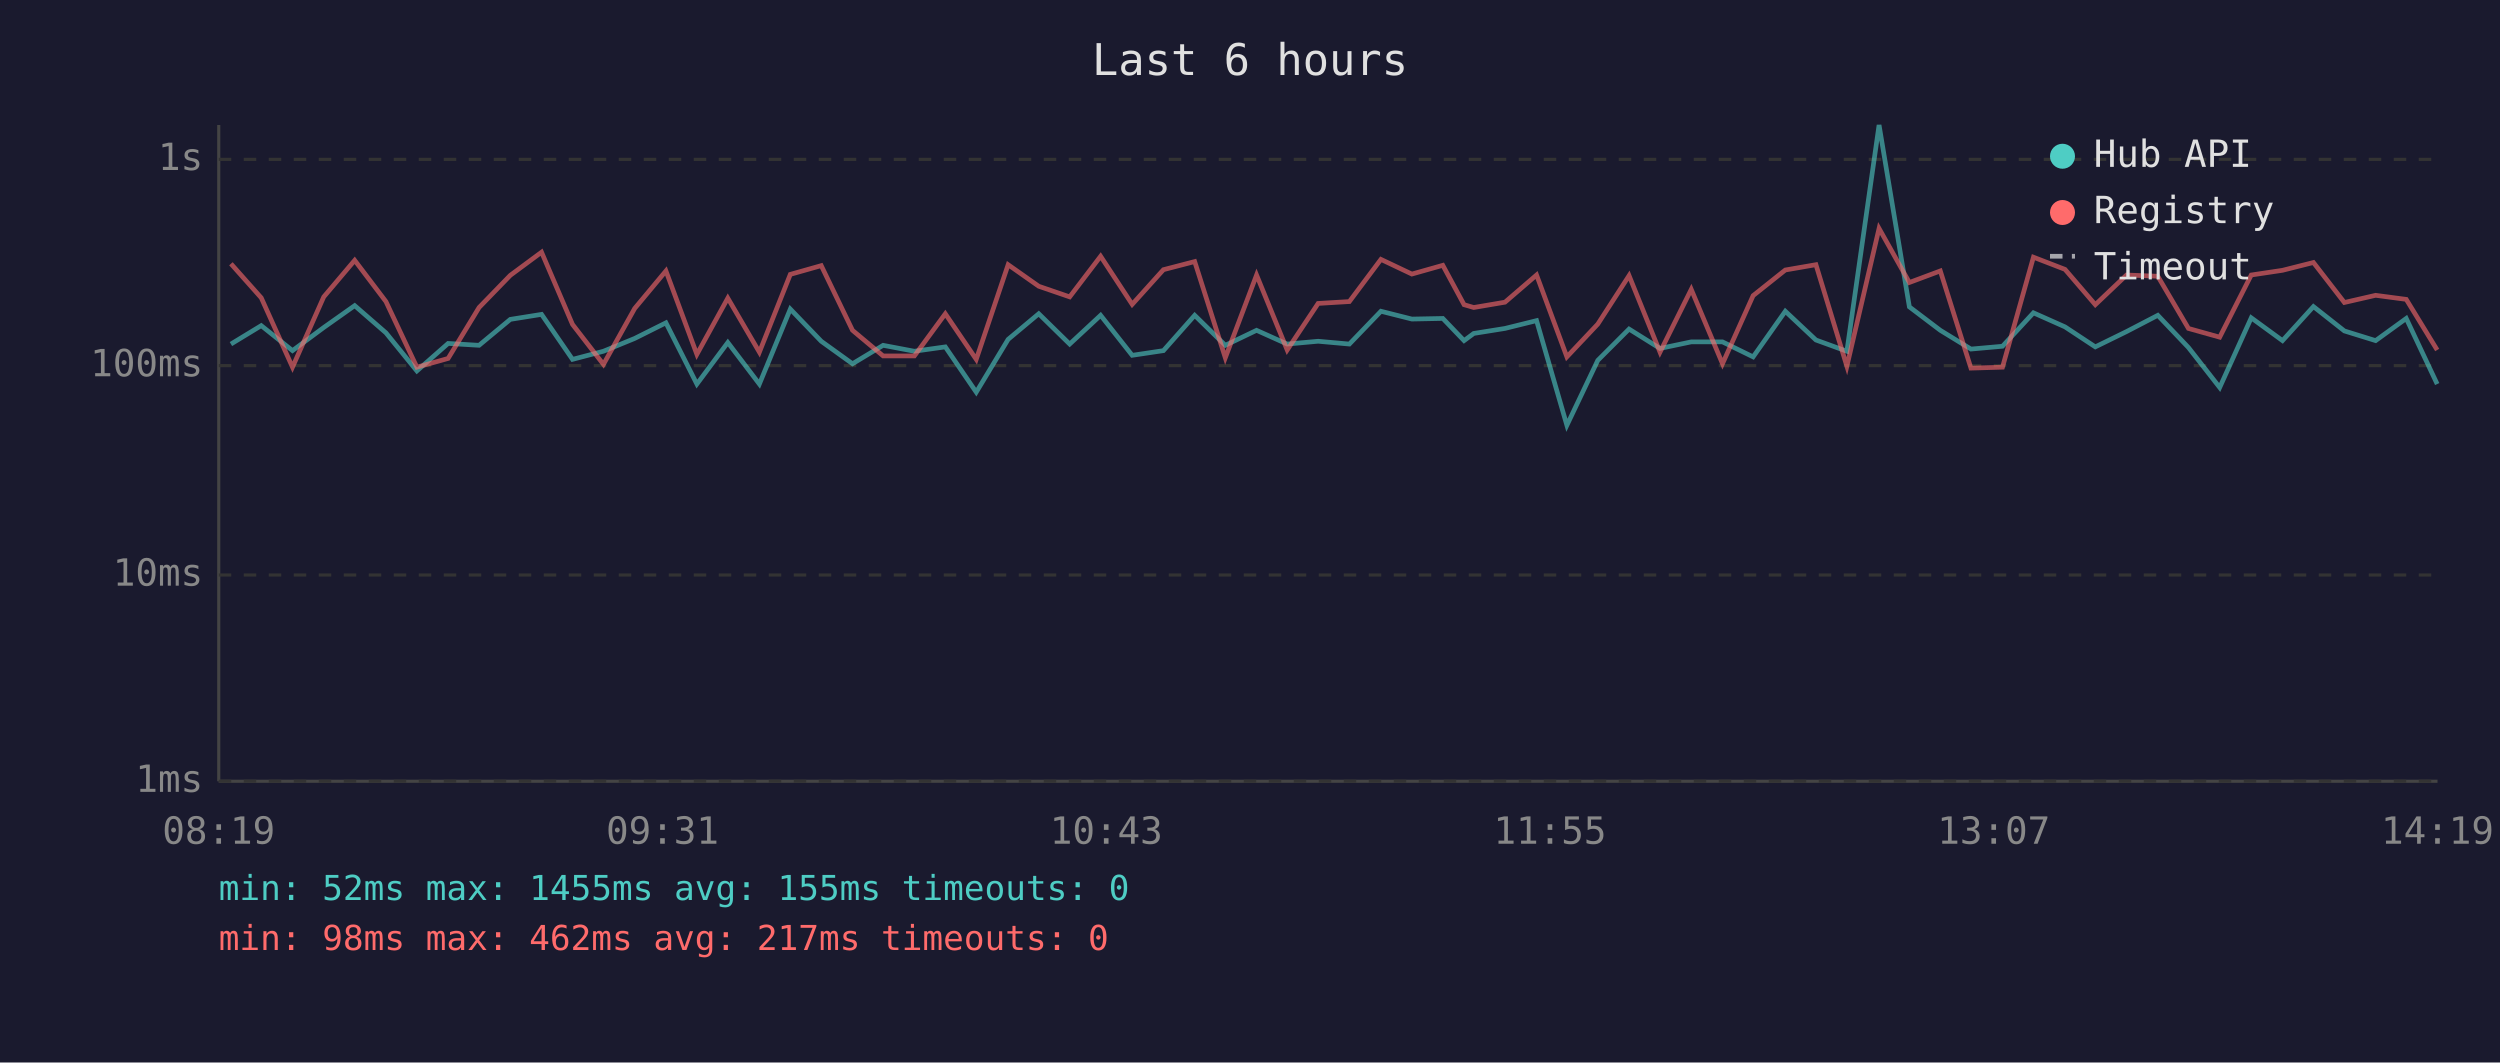
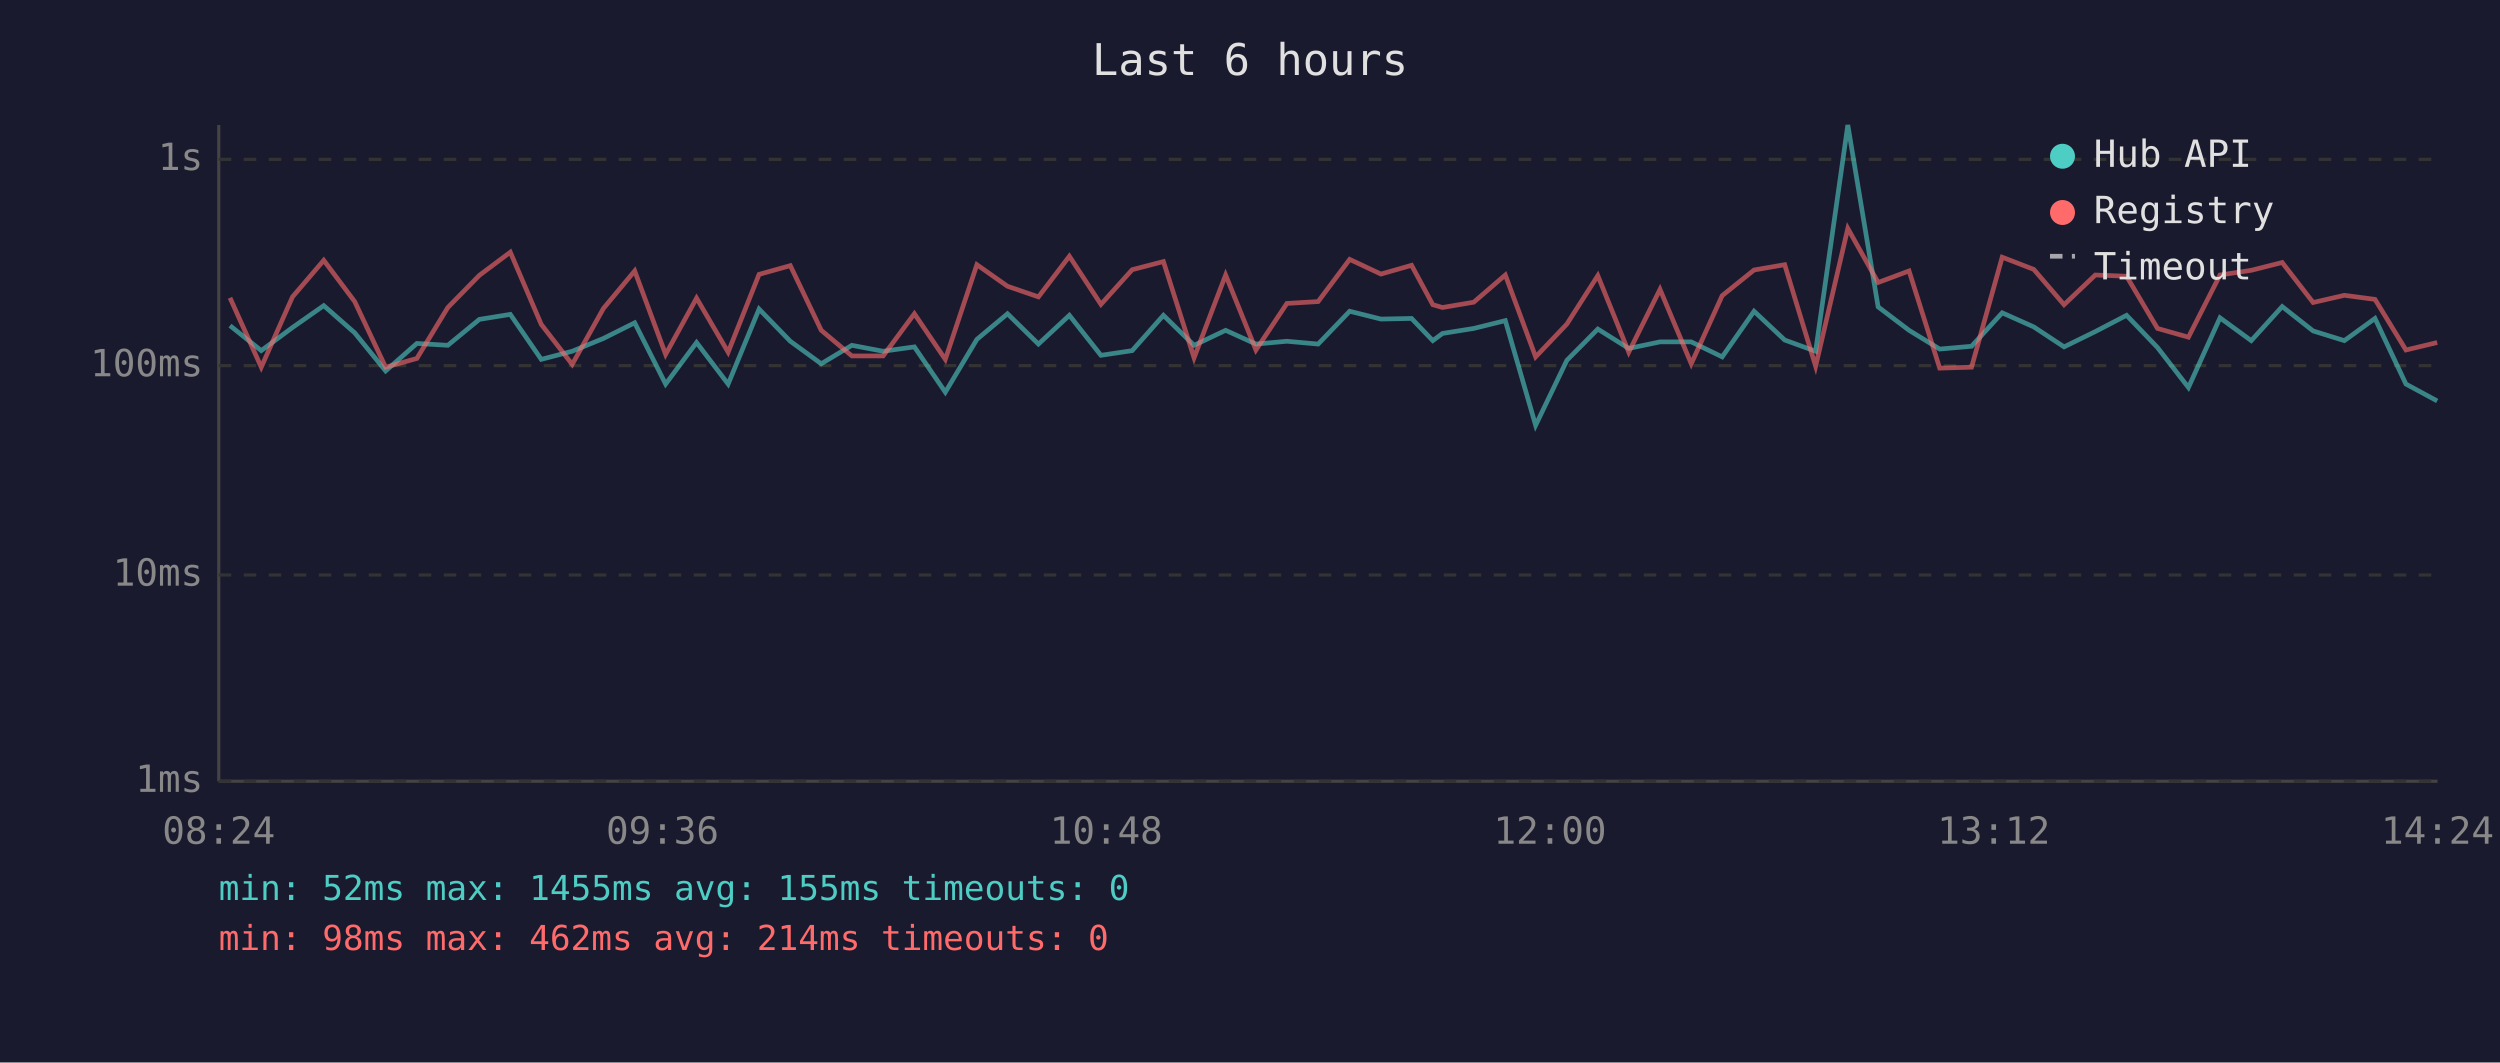
<svg xmlns="http://www.w3.org/2000/svg" viewBox="0 0 800 340" font-family="monospace" font-size="12">
  <rect width="800" height="340" fill="#1a1a2e" />
  <text x="400" y="24" fill="#e0e0e0" font-size="14" text-anchor="middle">Last 6 hours</text>
  <line x1="70" y1="40" x2="70" y2="250" stroke="#444" stroke-width="1" />
  <line x1="70" y1="250" x2="780" y2="250" stroke="#444" stroke-width="1" />
  <line x1="70" y1="250" x2="780" y2="250" stroke="#333" stroke-width="1" stroke-dasharray="4" />
  <text x="65" y="250" fill="#888" text-anchor="end" dominant-baseline="middle">1ms</text>
  <line x1="70" y1="184" x2="780" y2="184" stroke="#333" stroke-width="1" stroke-dasharray="4" />
  <text x="65" y="184" fill="#888" text-anchor="end" dominant-baseline="middle">10ms</text>
  <line x1="70" y1="117" x2="780" y2="117" stroke="#333" stroke-width="1" stroke-dasharray="4" />
  <text x="65" y="117" fill="#888" text-anchor="end" dominant-baseline="middle">100ms</text>
  <line x1="70" y1="51" x2="780" y2="51" stroke="#333" stroke-width="1" stroke-dasharray="4" />
  <text x="65" y="51" fill="#888" text-anchor="end" dominant-baseline="middle">1s</text>
-   <text x="70" y="270" fill="#888" text-anchor="middle">08:19</text>
-   <text x="212" y="270" fill="#888" text-anchor="middle">09:31</text>
-   <text x="354" y="270" fill="#888" text-anchor="middle">10:43</text>
-   <text x="496" y="270" fill="#888" text-anchor="middle">11:55</text>
-   <text x="638" y="270" fill="#888" text-anchor="middle">13:07</text>
-   <text x="780" y="270" fill="#888" text-anchor="middle">14:19</text>
-   <polyline points="73.9,110.1 83.6,104.2 93.6,112.2 103.6,104.8 113.5,97.8 123.5,106.5 133.4,118.7 143.4,109.9 153.3,110.5 163.3,102.2 173.3,100.6 183.2,115.0 193.1,112.4 203.1,108.3 213.1,103.3 223.0,122.9 232.9,109.6 243.0,122.9 252.9,98.9 262.8,109.2 272.8,116.4 282.6,110.5 292.6,112.4 302.5,111.0 312.4,125.5 322.6,108.6 332.4,100.4 342.3,110.1 352.2,100.9 362.3,113.7 372.3,112.2 382.3,100.9 392.1,110.5 402.1,105.7 411.9,110.1 421.8,109.2 431.8,110.1 441.9,99.6 451.8,102.1 461.7,101.9 468.5,109.0 471.6,106.7 481.6,105.1 491.7,102.6 501.4,136.1 511.3,115.3 521.3,105.3 531.2,111.5 541.2,109.4 551.2,109.4 561.0,114.2 571.3,99.6 581.1,108.8 591.0,112.4 601.3,40.0 611.0,98.2 620.9,105.7 630.7,111.7 640.8,110.8 650.7,100.1 660.8,104.6 670.5,111.0 680.5,106.1 690.5,100.9 700.3,111.2 710.3,124.0 720.4,101.7 730.4,109.0 740.3,98.1 750.2,105.9 760.2,109.0 770.0,101.9 779.9,122.9" fill="none" stroke="#4ecdc4" stroke-width="1.5" opacity="0.6" />
-   <polyline points="73.9,84.4 83.6,95.3 93.6,117.5 103.6,95.0 113.5,83.3 123.5,96.5 133.4,117.5 143.4,114.7 153.3,98.4 163.3,88.1 173.3,80.7 183.2,103.8 193.1,116.6 203.1,98.7 213.1,86.7 223.0,113.4 232.9,95.4 243.0,112.7 252.9,87.8 262.8,85.0 272.8,105.7 282.6,113.9 292.6,113.9 302.5,100.4 312.4,115.0 322.6,84.7 332.4,91.6 342.3,95.0 352.2,82.0 362.3,97.4 372.3,86.3 382.3,83.7 392.1,114.5 402.1,88.0 411.9,112.0 421.8,97.1 431.8,96.5 441.9,83.0 451.8,87.7 461.7,84.9 468.5,97.5 471.6,98.4 481.6,96.7 491.7,88.0 501.4,114.2 511.3,103.7 521.3,88.2 531.2,112.7 541.2,92.6 551.2,116.4 561.0,94.6 571.3,86.4 581.1,84.7 591.0,117.2 601.3,73.1 611.0,90.4 620.9,86.7 630.7,117.8 640.8,117.5 650.7,82.3 660.8,86.2 670.5,97.5 680.5,88.0 690.5,88.4 700.3,105.1 710.3,107.9 720.4,88.0 730.4,86.5 740.3,84.0 750.2,96.8 760.2,94.5 770.0,95.8 779.9,112.0" fill="none" stroke="#ff6b6b" stroke-width="1.5" opacity="0.6" />
+   <text x="70" y="270" fill="#888" text-anchor="middle">08:24</text>
+   <text x="212" y="270" fill="#888" text-anchor="middle">09:36</text>
+   <text x="354" y="270" fill="#888" text-anchor="middle">10:48</text>
+   <text x="496" y="270" fill="#888" text-anchor="middle">12:00</text>
+   <text x="638" y="270" fill="#888" text-anchor="middle">13:12</text>
+   <text x="780" y="270" fill="#888" text-anchor="middle">14:24</text>
+   <polyline points="73.6,104.2 83.6,112.2 93.6,104.8 103.6,97.8 113.5,106.5 123.4,118.7 133.4,109.9 143.3,110.5 153.4,102.2 163.3,100.6 173.2,115.0 183.1,112.4 193.1,108.3 203.1,103.3 213.0,122.9 222.9,109.6 233.0,122.9 242.9,98.9 252.9,109.2 262.8,116.4 272.6,110.5 282.6,112.4 292.6,111.0 302.5,125.5 312.6,108.6 322.4,100.4 332.3,110.1 342.2,100.9 352.3,113.7 362.3,112.2 372.3,100.9 382.1,110.5 392.2,105.7 401.9,110.1 411.8,109.2 421.8,110.1 431.9,99.6 441.9,102.1 451.7,101.9 458.5,109.0 461.6,106.7 471.6,105.1 481.7,102.6 491.4,136.1 501.4,115.3 511.3,105.3 521.2,111.5 531.2,109.4 541.2,109.4 551.1,114.2 561.3,99.6 571.1,108.8 581.0,112.4 591.3,40.0 601.0,98.2 610.9,105.7 620.7,111.7 630.9,110.8 640.7,100.1 650.8,104.6 660.5,111.0 670.5,106.1 680.5,100.9 690.4,111.2 700.3,124.0 710.4,101.7 720.4,109.0 730.3,98.1 740.2,105.9 750.2,109.0 760.0,101.9 769.9,122.9 779.9,128.3" fill="none" stroke="#4ecdc4" stroke-width="1.5" opacity="0.6" />
+   <polyline points="73.6,95.3 83.6,117.5 93.6,95.0 103.6,83.3 113.5,96.5 123.4,117.5 133.4,114.7 143.3,98.4 153.4,88.1 163.3,80.7 173.2,103.8 183.1,116.6 193.1,98.7 203.1,86.7 213.0,113.4 222.9,95.4 233.0,112.7 242.9,87.8 252.9,85.0 262.8,105.7 272.6,113.9 282.6,113.9 292.6,100.4 302.5,115.0 312.6,84.7 322.4,91.6 332.3,95.0 342.2,82.0 352.3,97.4 362.3,86.3 372.3,83.7 382.1,114.5 392.2,88.0 401.9,112.0 411.8,97.1 421.8,96.5 431.9,83.0 441.9,87.7 451.7,84.9 458.5,97.5 461.6,98.4 471.6,96.7 481.7,88.0 491.4,114.2 501.4,103.7 511.3,88.2 521.2,112.7 531.2,92.6 541.2,116.4 551.1,94.6 561.3,86.4 571.1,84.7 581.0,117.2 591.3,73.1 601.0,90.4 610.9,86.7 620.7,117.8 630.9,117.5 640.7,82.3 650.8,86.2 660.5,97.5 670.5,88.0 680.5,88.4 690.4,105.1 700.3,107.9 710.4,88.0 720.4,86.5 730.3,84.0 740.2,96.8 750.2,94.5 760.0,95.8 769.9,112.0 779.9,109.6" fill="none" stroke="#ff6b6b" stroke-width="1.5" opacity="0.6" />
  <circle cx="660" cy="50" r="4" fill="#4ecdc4" />
  <text x="670" y="50" fill="#e0e0e0" dominant-baseline="middle">Hub API</text>
  <circle cx="660" cy="68" r="4" fill="#ff6b6b" />
  <text x="670" y="68" fill="#e0e0e0" dominant-baseline="middle">Registry</text>
  <line x1="656" y1="82" x2="664" y2="82" stroke="#e0e0e0" stroke-width="1.5" stroke-dasharray="4,3" opacity="0.7" />
  <text x="670" y="86" fill="#e0e0e0" dominant-baseline="middle">Timeout</text>
  <text x="70" y="288" fill="#4ecdc4" font-size="11">min: 52ms  max: 1455ms  avg: 155ms  timeouts: 0</text>
-   <text x="70" y="304" fill="#ff6b6b" font-size="11">min: 98ms  max: 462ms  avg: 217ms  timeouts: 0</text>
+   <text x="70" y="304" fill="#ff6b6b" font-size="11">min: 98ms  max: 462ms  avg: 214ms  timeouts: 0</text>
</svg>
